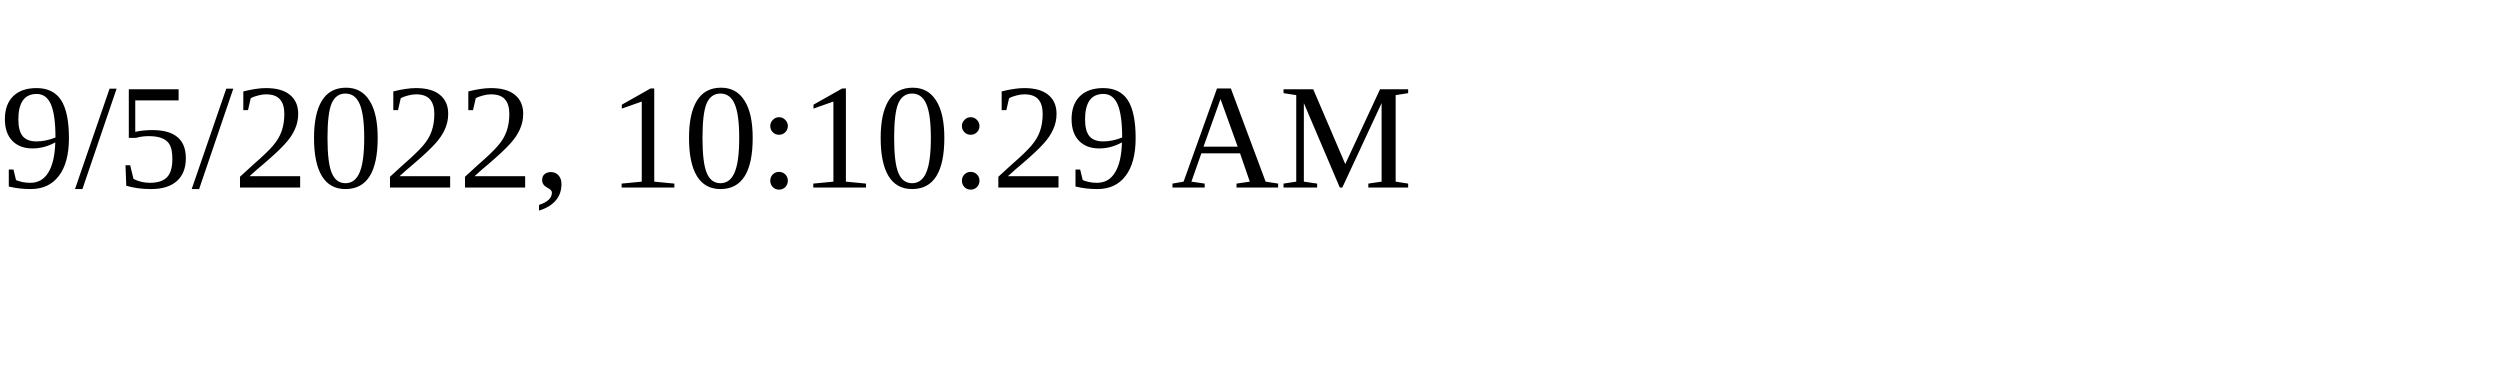
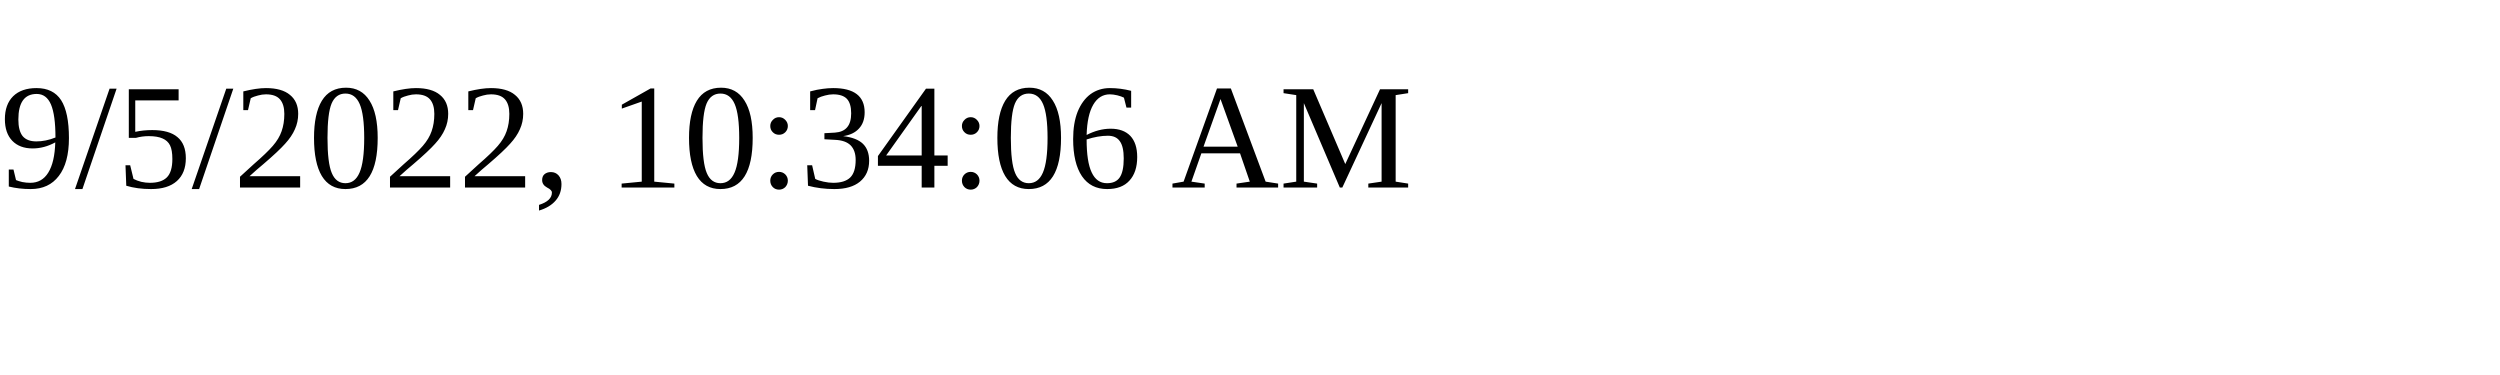
<svg xmlns="http://www.w3.org/2000/svg" height="30" width="200">
-   <text x="0" y="15">9/5/2022, 10:10:29 AM</text>
+   <text x="0" y="15">9/5/2022, 10:34:06 AM</text>
</svg>
